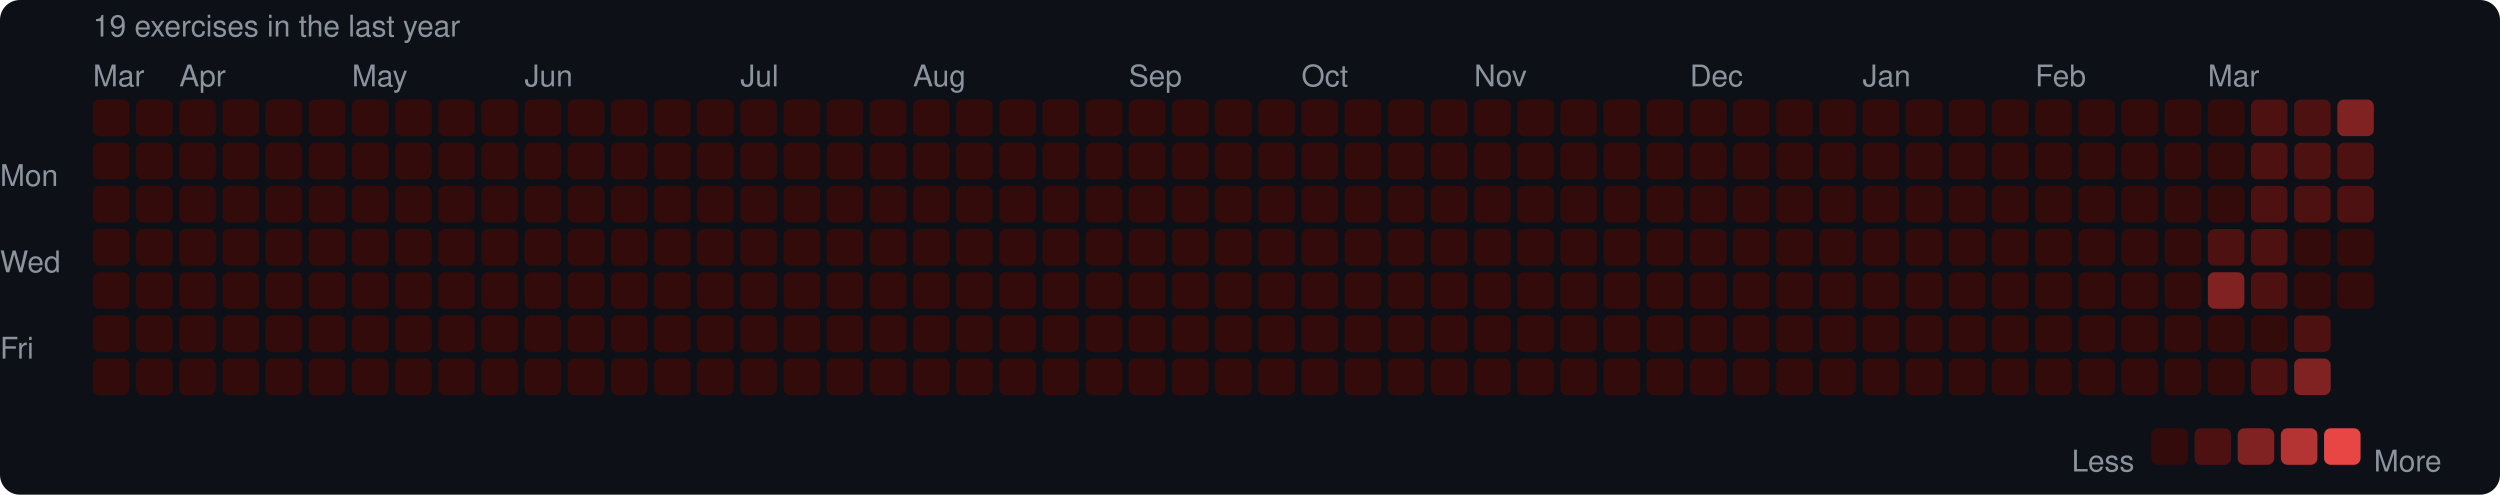
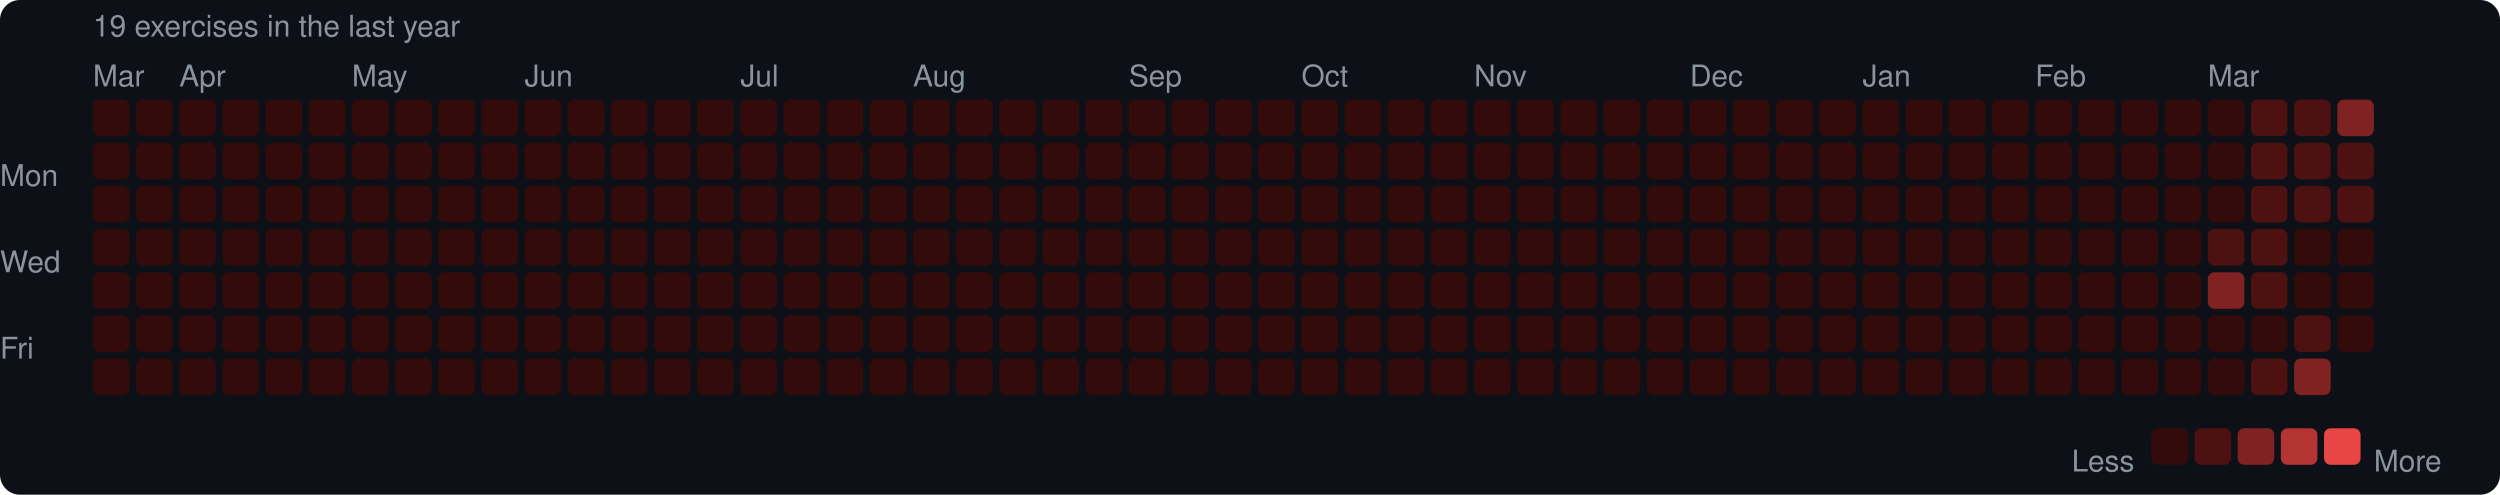
<svg xmlns="http://www.w3.org/2000/svg" width="753" height="149" viewBox="0 0 753 149">
  <rect width="753" height="149" rx="6" fill="#0d1117" />
  <style>text { font-family: -apple-system, BlinkMacSystemFont, "Segoe UI", Helvetica, Arial, sans-serif; fill: #8b949e; font-size: 9px; }</style>
  <text x="28" y="11" font-size="9">19 exercises in the last year</text>
  <text x="28" y="26">Mar</text>
  <text x="54" y="26">Apr</text>
  <text x="106" y="26">May</text>
  <text x="158" y="26">Jun</text>
  <text x="223" y="26">Jul</text>
  <text x="275" y="26">Aug</text>
  <text x="340" y="26">Sep</text>
  <text x="392" y="26">Oct</text>
  <text x="444" y="26">Nov</text>
  <text x="509" y="26">Dec</text>
  <text x="561" y="26">Jan</text>
  <text x="613" y="26">Feb</text>
  <text x="665" y="26">Mar</text>
  <text x="0" y="53" dominant-baseline="middle">Mon</text>
  <text x="0" y="79" dominant-baseline="middle">Wed</text>
  <text x="0" y="105" dominant-baseline="middle">Fri</text>
  <rect x="28" y="30" width="11" height="11" rx="2" fill="#330b0b" />
  <rect x="28" y="43" width="11" height="11" rx="2" fill="#330b0b" />
  <rect x="28" y="56" width="11" height="11" rx="2" fill="#330b0b" />
  <rect x="28" y="69" width="11" height="11" rx="2" fill="#330b0b" />
  <rect x="28" y="82" width="11" height="11" rx="2" fill="#330b0b" />
  <rect x="28" y="95" width="11" height="11" rx="2" fill="#330b0b" />
  <rect x="28" y="108" width="11" height="11" rx="2" fill="#330b0b" />
  <rect x="41" y="30" width="11" height="11" rx="2" fill="#330b0b" />
  <rect x="41" y="43" width="11" height="11" rx="2" fill="#330b0b" />
  <rect x="41" y="56" width="11" height="11" rx="2" fill="#330b0b" />
  <rect x="41" y="69" width="11" height="11" rx="2" fill="#330b0b" />
  <rect x="41" y="82" width="11" height="11" rx="2" fill="#330b0b" />
  <rect x="41" y="95" width="11" height="11" rx="2" fill="#330b0b" />
  <rect x="41" y="108" width="11" height="11" rx="2" fill="#330b0b" />
  <rect x="54" y="30" width="11" height="11" rx="2" fill="#330b0b" />
  <rect x="54" y="43" width="11" height="11" rx="2" fill="#330b0b" />
  <rect x="54" y="56" width="11" height="11" rx="2" fill="#330b0b" />
  <rect x="54" y="69" width="11" height="11" rx="2" fill="#330b0b" />
  <rect x="54" y="82" width="11" height="11" rx="2" fill="#330b0b" />
  <rect x="54" y="95" width="11" height="11" rx="2" fill="#330b0b" />
  <rect x="54" y="108" width="11" height="11" rx="2" fill="#330b0b" />
  <rect x="67" y="30" width="11" height="11" rx="2" fill="#330b0b" />
  <rect x="67" y="43" width="11" height="11" rx="2" fill="#330b0b" />
  <rect x="67" y="56" width="11" height="11" rx="2" fill="#330b0b" />
  <rect x="67" y="69" width="11" height="11" rx="2" fill="#330b0b" />
  <rect x="67" y="82" width="11" height="11" rx="2" fill="#330b0b" />
  <rect x="67" y="95" width="11" height="11" rx="2" fill="#330b0b" />
  <rect x="67" y="108" width="11" height="11" rx="2" fill="#330b0b" />
  <rect x="80" y="30" width="11" height="11" rx="2" fill="#330b0b" />
  <rect x="80" y="43" width="11" height="11" rx="2" fill="#330b0b" />
  <rect x="80" y="56" width="11" height="11" rx="2" fill="#330b0b" />
  <rect x="80" y="69" width="11" height="11" rx="2" fill="#330b0b" />
  <rect x="80" y="82" width="11" height="11" rx="2" fill="#330b0b" />
  <rect x="80" y="95" width="11" height="11" rx="2" fill="#330b0b" />
  <rect x="80" y="108" width="11" height="11" rx="2" fill="#330b0b" />
  <rect x="93" y="30" width="11" height="11" rx="2" fill="#330b0b" />
  <rect x="93" y="43" width="11" height="11" rx="2" fill="#330b0b" />
  <rect x="93" y="56" width="11" height="11" rx="2" fill="#330b0b" />
  <rect x="93" y="69" width="11" height="11" rx="2" fill="#330b0b" />
  <rect x="93" y="82" width="11" height="11" rx="2" fill="#330b0b" />
  <rect x="93" y="95" width="11" height="11" rx="2" fill="#330b0b" />
  <rect x="93" y="108" width="11" height="11" rx="2" fill="#330b0b" />
  <rect x="106" y="30" width="11" height="11" rx="2" fill="#330b0b" />
  <rect x="106" y="43" width="11" height="11" rx="2" fill="#330b0b" />
  <rect x="106" y="56" width="11" height="11" rx="2" fill="#330b0b" />
  <rect x="106" y="69" width="11" height="11" rx="2" fill="#330b0b" />
  <rect x="106" y="82" width="11" height="11" rx="2" fill="#330b0b" />
  <rect x="106" y="95" width="11" height="11" rx="2" fill="#330b0b" />
  <rect x="106" y="108" width="11" height="11" rx="2" fill="#330b0b" />
  <rect x="119" y="30" width="11" height="11" rx="2" fill="#330b0b" />
  <rect x="119" y="43" width="11" height="11" rx="2" fill="#330b0b" />
  <rect x="119" y="56" width="11" height="11" rx="2" fill="#330b0b" />
  <rect x="119" y="69" width="11" height="11" rx="2" fill="#330b0b" />
  <rect x="119" y="82" width="11" height="11" rx="2" fill="#330b0b" />
  <rect x="119" y="95" width="11" height="11" rx="2" fill="#330b0b" />
  <rect x="119" y="108" width="11" height="11" rx="2" fill="#330b0b" />
  <rect x="132" y="30" width="11" height="11" rx="2" fill="#330b0b" />
  <rect x="132" y="43" width="11" height="11" rx="2" fill="#330b0b" />
  <rect x="132" y="56" width="11" height="11" rx="2" fill="#330b0b" />
  <rect x="132" y="69" width="11" height="11" rx="2" fill="#330b0b" />
  <rect x="132" y="82" width="11" height="11" rx="2" fill="#330b0b" />
  <rect x="132" y="95" width="11" height="11" rx="2" fill="#330b0b" />
  <rect x="132" y="108" width="11" height="11" rx="2" fill="#330b0b" />
  <rect x="145" y="30" width="11" height="11" rx="2" fill="#330b0b" />
  <rect x="145" y="43" width="11" height="11" rx="2" fill="#330b0b" />
  <rect x="145" y="56" width="11" height="11" rx="2" fill="#330b0b" />
  <rect x="145" y="69" width="11" height="11" rx="2" fill="#330b0b" />
  <rect x="145" y="82" width="11" height="11" rx="2" fill="#330b0b" />
  <rect x="145" y="95" width="11" height="11" rx="2" fill="#330b0b" />
  <rect x="145" y="108" width="11" height="11" rx="2" fill="#330b0b" />
  <rect x="158" y="30" width="11" height="11" rx="2" fill="#330b0b" />
  <rect x="158" y="43" width="11" height="11" rx="2" fill="#330b0b" />
  <rect x="158" y="56" width="11" height="11" rx="2" fill="#330b0b" />
  <rect x="158" y="69" width="11" height="11" rx="2" fill="#330b0b" />
  <rect x="158" y="82" width="11" height="11" rx="2" fill="#330b0b" />
  <rect x="158" y="95" width="11" height="11" rx="2" fill="#330b0b" />
  <rect x="158" y="108" width="11" height="11" rx="2" fill="#330b0b" />
  <rect x="171" y="30" width="11" height="11" rx="2" fill="#330b0b" />
  <rect x="171" y="43" width="11" height="11" rx="2" fill="#330b0b" />
  <rect x="171" y="56" width="11" height="11" rx="2" fill="#330b0b" />
  <rect x="171" y="69" width="11" height="11" rx="2" fill="#330b0b" />
  <rect x="171" y="82" width="11" height="11" rx="2" fill="#330b0b" />
  <rect x="171" y="95" width="11" height="11" rx="2" fill="#330b0b" />
  <rect x="171" y="108" width="11" height="11" rx="2" fill="#330b0b" />
  <rect x="184" y="30" width="11" height="11" rx="2" fill="#330b0b" />
  <rect x="184" y="43" width="11" height="11" rx="2" fill="#330b0b" />
  <rect x="184" y="56" width="11" height="11" rx="2" fill="#330b0b" />
  <rect x="184" y="69" width="11" height="11" rx="2" fill="#330b0b" />
  <rect x="184" y="82" width="11" height="11" rx="2" fill="#330b0b" />
  <rect x="184" y="95" width="11" height="11" rx="2" fill="#330b0b" />
  <rect x="184" y="108" width="11" height="11" rx="2" fill="#330b0b" />
  <rect x="197" y="30" width="11" height="11" rx="2" fill="#330b0b" />
  <rect x="197" y="43" width="11" height="11" rx="2" fill="#330b0b" />
  <rect x="197" y="56" width="11" height="11" rx="2" fill="#330b0b" />
  <rect x="197" y="69" width="11" height="11" rx="2" fill="#330b0b" />
  <rect x="197" y="82" width="11" height="11" rx="2" fill="#330b0b" />
  <rect x="197" y="95" width="11" height="11" rx="2" fill="#330b0b" />
  <rect x="197" y="108" width="11" height="11" rx="2" fill="#330b0b" />
  <rect x="210" y="30" width="11" height="11" rx="2" fill="#330b0b" />
  <rect x="210" y="43" width="11" height="11" rx="2" fill="#330b0b" />
  <rect x="210" y="56" width="11" height="11" rx="2" fill="#330b0b" />
  <rect x="210" y="69" width="11" height="11" rx="2" fill="#330b0b" />
  <rect x="210" y="82" width="11" height="11" rx="2" fill="#330b0b" />
  <rect x="210" y="95" width="11" height="11" rx="2" fill="#330b0b" />
  <rect x="210" y="108" width="11" height="11" rx="2" fill="#330b0b" />
  <rect x="223" y="30" width="11" height="11" rx="2" fill="#330b0b" />
  <rect x="223" y="43" width="11" height="11" rx="2" fill="#330b0b" />
  <rect x="223" y="56" width="11" height="11" rx="2" fill="#330b0b" />
  <rect x="223" y="69" width="11" height="11" rx="2" fill="#330b0b" />
  <rect x="223" y="82" width="11" height="11" rx="2" fill="#330b0b" />
  <rect x="223" y="95" width="11" height="11" rx="2" fill="#330b0b" />
  <rect x="223" y="108" width="11" height="11" rx="2" fill="#330b0b" />
  <rect x="236" y="30" width="11" height="11" rx="2" fill="#330b0b" />
  <rect x="236" y="43" width="11" height="11" rx="2" fill="#330b0b" />
  <rect x="236" y="56" width="11" height="11" rx="2" fill="#330b0b" />
  <rect x="236" y="69" width="11" height="11" rx="2" fill="#330b0b" />
  <rect x="236" y="82" width="11" height="11" rx="2" fill="#330b0b" />
  <rect x="236" y="95" width="11" height="11" rx="2" fill="#330b0b" />
  <rect x="236" y="108" width="11" height="11" rx="2" fill="#330b0b" />
  <rect x="249" y="30" width="11" height="11" rx="2" fill="#330b0b" />
  <rect x="249" y="43" width="11" height="11" rx="2" fill="#330b0b" />
  <rect x="249" y="56" width="11" height="11" rx="2" fill="#330b0b" />
  <rect x="249" y="69" width="11" height="11" rx="2" fill="#330b0b" />
  <rect x="249" y="82" width="11" height="11" rx="2" fill="#330b0b" />
  <rect x="249" y="95" width="11" height="11" rx="2" fill="#330b0b" />
  <rect x="249" y="108" width="11" height="11" rx="2" fill="#330b0b" />
  <rect x="262" y="30" width="11" height="11" rx="2" fill="#330b0b" />
  <rect x="262" y="43" width="11" height="11" rx="2" fill="#330b0b" />
  <rect x="262" y="56" width="11" height="11" rx="2" fill="#330b0b" />
  <rect x="262" y="69" width="11" height="11" rx="2" fill="#330b0b" />
  <rect x="262" y="82" width="11" height="11" rx="2" fill="#330b0b" />
  <rect x="262" y="95" width="11" height="11" rx="2" fill="#330b0b" />
  <rect x="262" y="108" width="11" height="11" rx="2" fill="#330b0b" />
  <rect x="275" y="30" width="11" height="11" rx="2" fill="#330b0b" />
  <rect x="275" y="43" width="11" height="11" rx="2" fill="#330b0b" />
  <rect x="275" y="56" width="11" height="11" rx="2" fill="#330b0b" />
  <rect x="275" y="69" width="11" height="11" rx="2" fill="#330b0b" />
  <rect x="275" y="82" width="11" height="11" rx="2" fill="#330b0b" />
  <rect x="275" y="95" width="11" height="11" rx="2" fill="#330b0b" />
  <rect x="275" y="108" width="11" height="11" rx="2" fill="#330b0b" />
  <rect x="288" y="30" width="11" height="11" rx="2" fill="#330b0b" />
  <rect x="288" y="43" width="11" height="11" rx="2" fill="#330b0b" />
  <rect x="288" y="56" width="11" height="11" rx="2" fill="#330b0b" />
  <rect x="288" y="69" width="11" height="11" rx="2" fill="#330b0b" />
  <rect x="288" y="82" width="11" height="11" rx="2" fill="#330b0b" />
  <rect x="288" y="95" width="11" height="11" rx="2" fill="#330b0b" />
  <rect x="288" y="108" width="11" height="11" rx="2" fill="#330b0b" />
  <rect x="301" y="30" width="11" height="11" rx="2" fill="#330b0b" />
  <rect x="301" y="43" width="11" height="11" rx="2" fill="#330b0b" />
  <rect x="301" y="56" width="11" height="11" rx="2" fill="#330b0b" />
  <rect x="301" y="69" width="11" height="11" rx="2" fill="#330b0b" />
  <rect x="301" y="82" width="11" height="11" rx="2" fill="#330b0b" />
  <rect x="301" y="95" width="11" height="11" rx="2" fill="#330b0b" />
  <rect x="301" y="108" width="11" height="11" rx="2" fill="#330b0b" />
  <rect x="314" y="30" width="11" height="11" rx="2" fill="#330b0b" />
  <rect x="314" y="43" width="11" height="11" rx="2" fill="#330b0b" />
  <rect x="314" y="56" width="11" height="11" rx="2" fill="#330b0b" />
  <rect x="314" y="69" width="11" height="11" rx="2" fill="#330b0b" />
  <rect x="314" y="82" width="11" height="11" rx="2" fill="#330b0b" />
  <rect x="314" y="95" width="11" height="11" rx="2" fill="#330b0b" />
  <rect x="314" y="108" width="11" height="11" rx="2" fill="#330b0b" />
  <rect x="327" y="30" width="11" height="11" rx="2" fill="#330b0b" />
  <rect x="327" y="43" width="11" height="11" rx="2" fill="#330b0b" />
  <rect x="327" y="56" width="11" height="11" rx="2" fill="#330b0b" />
  <rect x="327" y="69" width="11" height="11" rx="2" fill="#330b0b" />
  <rect x="327" y="82" width="11" height="11" rx="2" fill="#330b0b" />
  <rect x="327" y="95" width="11" height="11" rx="2" fill="#330b0b" />
  <rect x="327" y="108" width="11" height="11" rx="2" fill="#330b0b" />
  <rect x="340" y="30" width="11" height="11" rx="2" fill="#330b0b" />
  <rect x="340" y="43" width="11" height="11" rx="2" fill="#330b0b" />
  <rect x="340" y="56" width="11" height="11" rx="2" fill="#330b0b" />
  <rect x="340" y="69" width="11" height="11" rx="2" fill="#330b0b" />
  <rect x="340" y="82" width="11" height="11" rx="2" fill="#330b0b" />
  <rect x="340" y="95" width="11" height="11" rx="2" fill="#330b0b" />
  <rect x="340" y="108" width="11" height="11" rx="2" fill="#330b0b" />
  <rect x="353" y="30" width="11" height="11" rx="2" fill="#330b0b" />
  <rect x="353" y="43" width="11" height="11" rx="2" fill="#330b0b" />
  <rect x="353" y="56" width="11" height="11" rx="2" fill="#330b0b" />
  <rect x="353" y="69" width="11" height="11" rx="2" fill="#330b0b" />
  <rect x="353" y="82" width="11" height="11" rx="2" fill="#330b0b" />
  <rect x="353" y="95" width="11" height="11" rx="2" fill="#330b0b" />
  <rect x="353" y="108" width="11" height="11" rx="2" fill="#330b0b" />
  <rect x="366" y="30" width="11" height="11" rx="2" fill="#330b0b" />
  <rect x="366" y="43" width="11" height="11" rx="2" fill="#330b0b" />
  <rect x="366" y="56" width="11" height="11" rx="2" fill="#330b0b" />
  <rect x="366" y="69" width="11" height="11" rx="2" fill="#330b0b" />
  <rect x="366" y="82" width="11" height="11" rx="2" fill="#330b0b" />
  <rect x="366" y="95" width="11" height="11" rx="2" fill="#330b0b" />
  <rect x="366" y="108" width="11" height="11" rx="2" fill="#330b0b" />
  <rect x="379" y="30" width="11" height="11" rx="2" fill="#330b0b" />
  <rect x="379" y="43" width="11" height="11" rx="2" fill="#330b0b" />
  <rect x="379" y="56" width="11" height="11" rx="2" fill="#330b0b" />
  <rect x="379" y="69" width="11" height="11" rx="2" fill="#330b0b" />
  <rect x="379" y="82" width="11" height="11" rx="2" fill="#330b0b" />
  <rect x="379" y="95" width="11" height="11" rx="2" fill="#330b0b" />
  <rect x="379" y="108" width="11" height="11" rx="2" fill="#330b0b" />
  <rect x="392" y="30" width="11" height="11" rx="2" fill="#330b0b" />
  <rect x="392" y="43" width="11" height="11" rx="2" fill="#330b0b" />
  <rect x="392" y="56" width="11" height="11" rx="2" fill="#330b0b" />
  <rect x="392" y="69" width="11" height="11" rx="2" fill="#330b0b" />
  <rect x="392" y="82" width="11" height="11" rx="2" fill="#330b0b" />
  <rect x="392" y="95" width="11" height="11" rx="2" fill="#330b0b" />
  <rect x="392" y="108" width="11" height="11" rx="2" fill="#330b0b" />
  <rect x="405" y="30" width="11" height="11" rx="2" fill="#330b0b" />
  <rect x="405" y="43" width="11" height="11" rx="2" fill="#330b0b" />
  <rect x="405" y="56" width="11" height="11" rx="2" fill="#330b0b" />
  <rect x="405" y="69" width="11" height="11" rx="2" fill="#330b0b" />
  <rect x="405" y="82" width="11" height="11" rx="2" fill="#330b0b" />
  <rect x="405" y="95" width="11" height="11" rx="2" fill="#330b0b" />
  <rect x="405" y="108" width="11" height="11" rx="2" fill="#330b0b" />
  <rect x="418" y="30" width="11" height="11" rx="2" fill="#330b0b" />
  <rect x="418" y="43" width="11" height="11" rx="2" fill="#330b0b" />
  <rect x="418" y="56" width="11" height="11" rx="2" fill="#330b0b" />
  <rect x="418" y="69" width="11" height="11" rx="2" fill="#330b0b" />
  <rect x="418" y="82" width="11" height="11" rx="2" fill="#330b0b" />
  <rect x="418" y="95" width="11" height="11" rx="2" fill="#330b0b" />
  <rect x="418" y="108" width="11" height="11" rx="2" fill="#330b0b" />
  <rect x="431" y="30" width="11" height="11" rx="2" fill="#330b0b" />
  <rect x="431" y="43" width="11" height="11" rx="2" fill="#330b0b" />
  <rect x="431" y="56" width="11" height="11" rx="2" fill="#330b0b" />
  <rect x="431" y="69" width="11" height="11" rx="2" fill="#330b0b" />
  <rect x="431" y="82" width="11" height="11" rx="2" fill="#330b0b" />
  <rect x="431" y="95" width="11" height="11" rx="2" fill="#330b0b" />
  <rect x="431" y="108" width="11" height="11" rx="2" fill="#330b0b" />
  <rect x="444" y="30" width="11" height="11" rx="2" fill="#330b0b" />
  <rect x="444" y="43" width="11" height="11" rx="2" fill="#330b0b" />
  <rect x="444" y="56" width="11" height="11" rx="2" fill="#330b0b" />
  <rect x="444" y="69" width="11" height="11" rx="2" fill="#330b0b" />
  <rect x="444" y="82" width="11" height="11" rx="2" fill="#330b0b" />
  <rect x="444" y="95" width="11" height="11" rx="2" fill="#330b0b" />
  <rect x="444" y="108" width="11" height="11" rx="2" fill="#330b0b" />
  <rect x="457" y="30" width="11" height="11" rx="2" fill="#330b0b" />
  <rect x="457" y="43" width="11" height="11" rx="2" fill="#330b0b" />
  <rect x="457" y="56" width="11" height="11" rx="2" fill="#330b0b" />
  <rect x="457" y="69" width="11" height="11" rx="2" fill="#330b0b" />
  <rect x="457" y="82" width="11" height="11" rx="2" fill="#330b0b" />
  <rect x="457" y="95" width="11" height="11" rx="2" fill="#330b0b" />
  <rect x="457" y="108" width="11" height="11" rx="2" fill="#330b0b" />
  <rect x="470" y="30" width="11" height="11" rx="2" fill="#330b0b" />
  <rect x="470" y="43" width="11" height="11" rx="2" fill="#330b0b" />
  <rect x="470" y="56" width="11" height="11" rx="2" fill="#330b0b" />
  <rect x="470" y="69" width="11" height="11" rx="2" fill="#330b0b" />
  <rect x="470" y="82" width="11" height="11" rx="2" fill="#330b0b" />
  <rect x="470" y="95" width="11" height="11" rx="2" fill="#330b0b" />
  <rect x="470" y="108" width="11" height="11" rx="2" fill="#330b0b" />
  <rect x="483" y="30" width="11" height="11" rx="2" fill="#330b0b" />
  <rect x="483" y="43" width="11" height="11" rx="2" fill="#330b0b" />
  <rect x="483" y="56" width="11" height="11" rx="2" fill="#330b0b" />
  <rect x="483" y="69" width="11" height="11" rx="2" fill="#330b0b" />
  <rect x="483" y="82" width="11" height="11" rx="2" fill="#330b0b" />
  <rect x="483" y="95" width="11" height="11" rx="2" fill="#330b0b" />
  <rect x="483" y="108" width="11" height="11" rx="2" fill="#330b0b" />
  <rect x="496" y="30" width="11" height="11" rx="2" fill="#330b0b" />
  <rect x="496" y="43" width="11" height="11" rx="2" fill="#330b0b" />
  <rect x="496" y="56" width="11" height="11" rx="2" fill="#330b0b" />
  <rect x="496" y="69" width="11" height="11" rx="2" fill="#330b0b" />
  <rect x="496" y="82" width="11" height="11" rx="2" fill="#330b0b" />
  <rect x="496" y="95" width="11" height="11" rx="2" fill="#330b0b" />
  <rect x="496" y="108" width="11" height="11" rx="2" fill="#330b0b" />
  <rect x="509" y="30" width="11" height="11" rx="2" fill="#330b0b" />
  <rect x="509" y="43" width="11" height="11" rx="2" fill="#330b0b" />
  <rect x="509" y="56" width="11" height="11" rx="2" fill="#330b0b" />
  <rect x="509" y="69" width="11" height="11" rx="2" fill="#330b0b" />
  <rect x="509" y="82" width="11" height="11" rx="2" fill="#330b0b" />
  <rect x="509" y="95" width="11" height="11" rx="2" fill="#330b0b" />
  <rect x="509" y="108" width="11" height="11" rx="2" fill="#330b0b" />
  <rect x="522" y="30" width="11" height="11" rx="2" fill="#330b0b" />
  <rect x="522" y="43" width="11" height="11" rx="2" fill="#330b0b" />
  <rect x="522" y="56" width="11" height="11" rx="2" fill="#330b0b" />
  <rect x="522" y="69" width="11" height="11" rx="2" fill="#330b0b" />
  <rect x="522" y="82" width="11" height="11" rx="2" fill="#330b0b" />
  <rect x="522" y="95" width="11" height="11" rx="2" fill="#330b0b" />
  <rect x="522" y="108" width="11" height="11" rx="2" fill="#330b0b" />
  <rect x="535" y="30" width="11" height="11" rx="2" fill="#330b0b" />
  <rect x="535" y="43" width="11" height="11" rx="2" fill="#330b0b" />
  <rect x="535" y="56" width="11" height="11" rx="2" fill="#330b0b" />
  <rect x="535" y="69" width="11" height="11" rx="2" fill="#330b0b" />
  <rect x="535" y="82" width="11" height="11" rx="2" fill="#330b0b" />
  <rect x="535" y="95" width="11" height="11" rx="2" fill="#330b0b" />
  <rect x="535" y="108" width="11" height="11" rx="2" fill="#330b0b" />
  <rect x="548" y="30" width="11" height="11" rx="2" fill="#330b0b" />
  <rect x="548" y="43" width="11" height="11" rx="2" fill="#330b0b" />
  <rect x="548" y="56" width="11" height="11" rx="2" fill="#330b0b" />
  <rect x="548" y="69" width="11" height="11" rx="2" fill="#330b0b" />
  <rect x="548" y="82" width="11" height="11" rx="2" fill="#330b0b" />
  <rect x="548" y="95" width="11" height="11" rx="2" fill="#330b0b" />
  <rect x="548" y="108" width="11" height="11" rx="2" fill="#330b0b" />
  <rect x="561" y="30" width="11" height="11" rx="2" fill="#330b0b" />
  <rect x="561" y="43" width="11" height="11" rx="2" fill="#330b0b" />
  <rect x="561" y="56" width="11" height="11" rx="2" fill="#330b0b" />
  <rect x="561" y="69" width="11" height="11" rx="2" fill="#330b0b" />
  <rect x="561" y="82" width="11" height="11" rx="2" fill="#330b0b" />
  <rect x="561" y="95" width="11" height="11" rx="2" fill="#330b0b" />
  <rect x="561" y="108" width="11" height="11" rx="2" fill="#330b0b" />
  <rect x="574" y="30" width="11" height="11" rx="2" fill="#330b0b" />
  <rect x="574" y="43" width="11" height="11" rx="2" fill="#330b0b" />
  <rect x="574" y="56" width="11" height="11" rx="2" fill="#330b0b" />
  <rect x="574" y="69" width="11" height="11" rx="2" fill="#330b0b" />
  <rect x="574" y="82" width="11" height="11" rx="2" fill="#330b0b" />
  <rect x="574" y="95" width="11" height="11" rx="2" fill="#330b0b" />
  <rect x="574" y="108" width="11" height="11" rx="2" fill="#330b0b" />
  <rect x="587" y="30" width="11" height="11" rx="2" fill="#330b0b" />
  <rect x="587" y="43" width="11" height="11" rx="2" fill="#330b0b" />
  <rect x="587" y="56" width="11" height="11" rx="2" fill="#330b0b" />
  <rect x="587" y="69" width="11" height="11" rx="2" fill="#330b0b" />
  <rect x="587" y="82" width="11" height="11" rx="2" fill="#330b0b" />
  <rect x="587" y="95" width="11" height="11" rx="2" fill="#330b0b" />
  <rect x="587" y="108" width="11" height="11" rx="2" fill="#330b0b" />
  <rect x="600" y="30" width="11" height="11" rx="2" fill="#330b0b" />
  <rect x="600" y="43" width="11" height="11" rx="2" fill="#330b0b" />
  <rect x="600" y="56" width="11" height="11" rx="2" fill="#330b0b" />
  <rect x="600" y="69" width="11" height="11" rx="2" fill="#330b0b" />
  <rect x="600" y="82" width="11" height="11" rx="2" fill="#330b0b" />
  <rect x="600" y="95" width="11" height="11" rx="2" fill="#330b0b" />
  <rect x="600" y="108" width="11" height="11" rx="2" fill="#330b0b" />
  <rect x="613" y="30" width="11" height="11" rx="2" fill="#330b0b" />
  <rect x="613" y="43" width="11" height="11" rx="2" fill="#330b0b" />
  <rect x="613" y="56" width="11" height="11" rx="2" fill="#330b0b" />
  <rect x="613" y="69" width="11" height="11" rx="2" fill="#330b0b" />
  <rect x="613" y="82" width="11" height="11" rx="2" fill="#330b0b" />
  <rect x="613" y="95" width="11" height="11" rx="2" fill="#330b0b" />
  <rect x="613" y="108" width="11" height="11" rx="2" fill="#330b0b" />
  <rect x="626" y="30" width="11" height="11" rx="2" fill="#330b0b" />
  <rect x="626" y="43" width="11" height="11" rx="2" fill="#330b0b" />
  <rect x="626" y="56" width="11" height="11" rx="2" fill="#330b0b" />
  <rect x="626" y="69" width="11" height="11" rx="2" fill="#330b0b" />
  <rect x="626" y="82" width="11" height="11" rx="2" fill="#330b0b" />
  <rect x="626" y="95" width="11" height="11" rx="2" fill="#330b0b" />
  <rect x="626" y="108" width="11" height="11" rx="2" fill="#330b0b" />
  <rect x="639" y="30" width="11" height="11" rx="2" fill="#330b0b" />
  <rect x="639" y="43" width="11" height="11" rx="2" fill="#330b0b" />
  <rect x="639" y="56" width="11" height="11" rx="2" fill="#330b0b" />
  <rect x="639" y="69" width="11" height="11" rx="2" fill="#330b0b" />
  <rect x="639" y="82" width="11" height="11" rx="2" fill="#330b0b" />
  <rect x="639" y="95" width="11" height="11" rx="2" fill="#330b0b" />
  <rect x="639" y="108" width="11" height="11" rx="2" fill="#330b0b" />
  <rect x="652" y="30" width="11" height="11" rx="2" fill="#330b0b" />
  <rect x="652" y="43" width="11" height="11" rx="2" fill="#330b0b" />
  <rect x="652" y="56" width="11" height="11" rx="2" fill="#330b0b" />
  <rect x="652" y="69" width="11" height="11" rx="2" fill="#330b0b" />
  <rect x="652" y="82" width="11" height="11" rx="2" fill="#330b0b" />
  <rect x="652" y="95" width="11" height="11" rx="2" fill="#330b0b" />
  <rect x="652" y="108" width="11" height="11" rx="2" fill="#330b0b" />
  <rect x="665" y="30" width="11" height="11" rx="2" fill="#330b0b" />
  <rect x="665" y="43" width="11" height="11" rx="2" fill="#330b0b" />
  <rect x="665" y="56" width="11" height="11" rx="2" fill="#330b0b" />
  <rect x="665" y="69" width="11" height="11" rx="2" fill="#4e1111" />
  <rect x="665" y="82" width="11" height="11" rx="2" fill="#812222" />
  <rect x="665" y="95" width="11" height="11" rx="2" fill="#330b0b" />
  <rect x="665" y="108" width="11" height="11" rx="2" fill="#330b0b" />
  <rect x="678" y="30" width="11" height="11" rx="2" fill="#4e1111" />
  <rect x="678" y="43" width="11" height="11" rx="2" fill="#4e1111" />
  <rect x="678" y="56" width="11" height="11" rx="2" fill="#4e1111" />
  <rect x="678" y="69" width="11" height="11" rx="2" fill="#4e1111" />
  <rect x="678" y="82" width="11" height="11" rx="2" fill="#4e1111" />
  <rect x="678" y="95" width="11" height="11" rx="2" fill="#330b0b" />
  <rect x="678" y="108" width="11" height="11" rx="2" fill="#4e1111" />
  <rect x="691" y="30" width="11" height="11" rx="2" fill="#4e1111" />
  <rect x="691" y="43" width="11" height="11" rx="2" fill="#4e1111" />
  <rect x="691" y="56" width="11" height="11" rx="2" fill="#4e1111" />
  <rect x="691" y="69" width="11" height="11" rx="2" fill="#330b0b" />
  <rect x="691" y="82" width="11" height="11" rx="2" fill="#330b0b" />
  <rect x="691" y="95" width="11" height="11" rx="2" fill="#4e1111" />
  <rect x="691" y="108" width="11" height="11" rx="2" fill="#812222" />
  <rect x="704" y="30" width="11" height="11" rx="2" fill="#812222" />
  <rect x="704" y="43" width="11" height="11" rx="2" fill="#4e1111" />
  <rect x="704" y="56" width="11" height="11" rx="2" fill="#4e1111" />
  <rect x="704" y="69" width="11" height="11" rx="2" fill="#330b0b" />
  <rect x="704" y="82" width="11" height="11" rx="2" fill="#330b0b" />
+   <rect x="704" y="95" width="11" height="11" rx="2" fill="#330b0b" />
  <text x="624" y="139" dominant-baseline="middle">Less</text>
  <rect x="648" y="129" width="11" height="11" rx="2" fill="#330b0b" />
  <rect x="661" y="129" width="11" height="11" rx="2" fill="#4e1111" />
  <rect x="674" y="129" width="11" height="11" rx="2" fill="#812222" />
  <rect x="687" y="129" width="11" height="11" rx="2" fill="#b43434" />
  <rect x="700" y="129" width="11" height="11" rx="2" fill="#e84545" />
  <text x="715" y="139" dominant-baseline="middle">More</text>
</svg>
